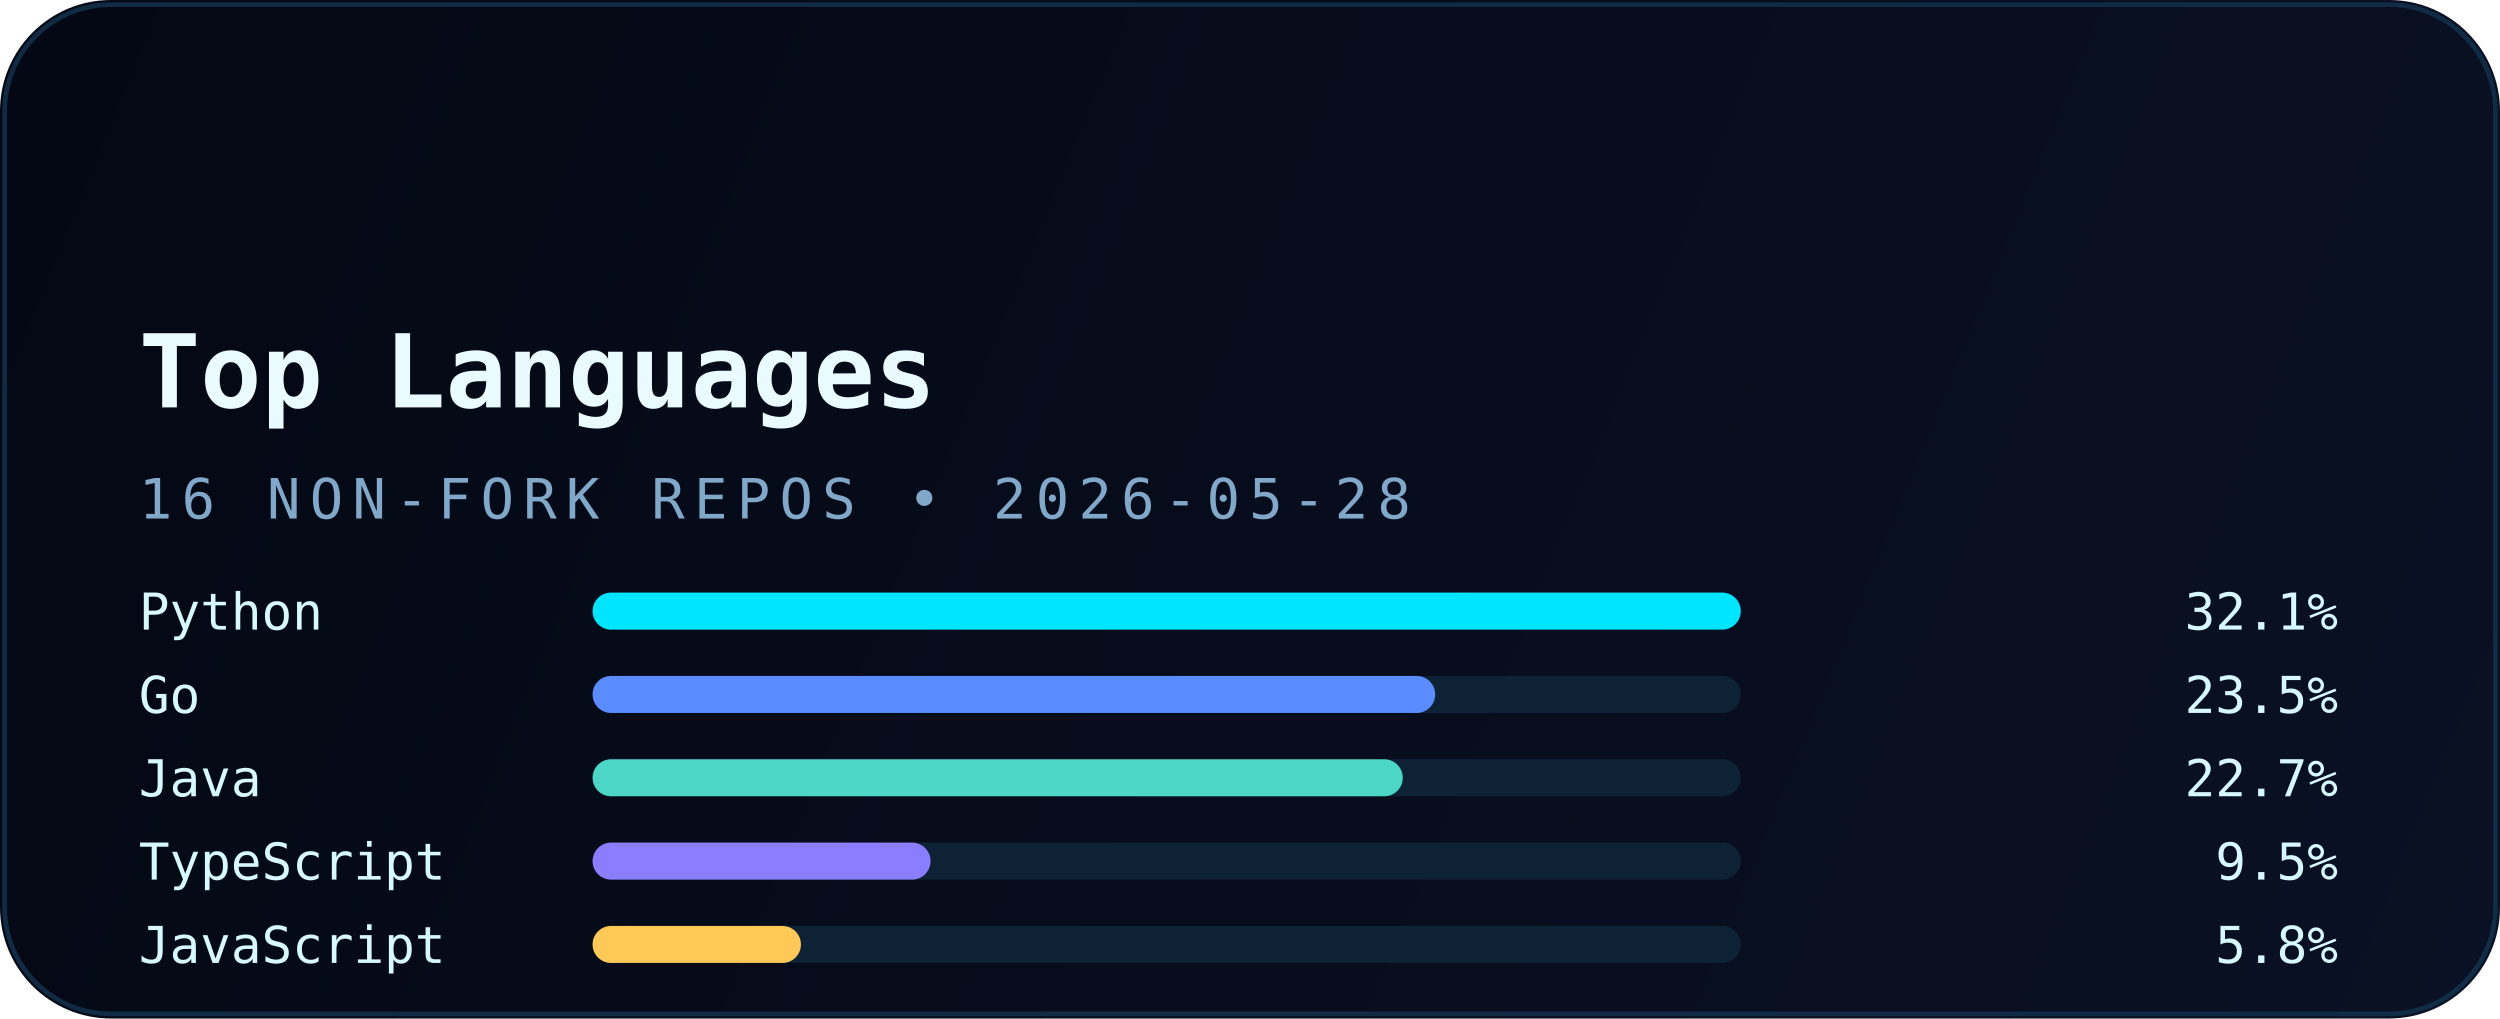
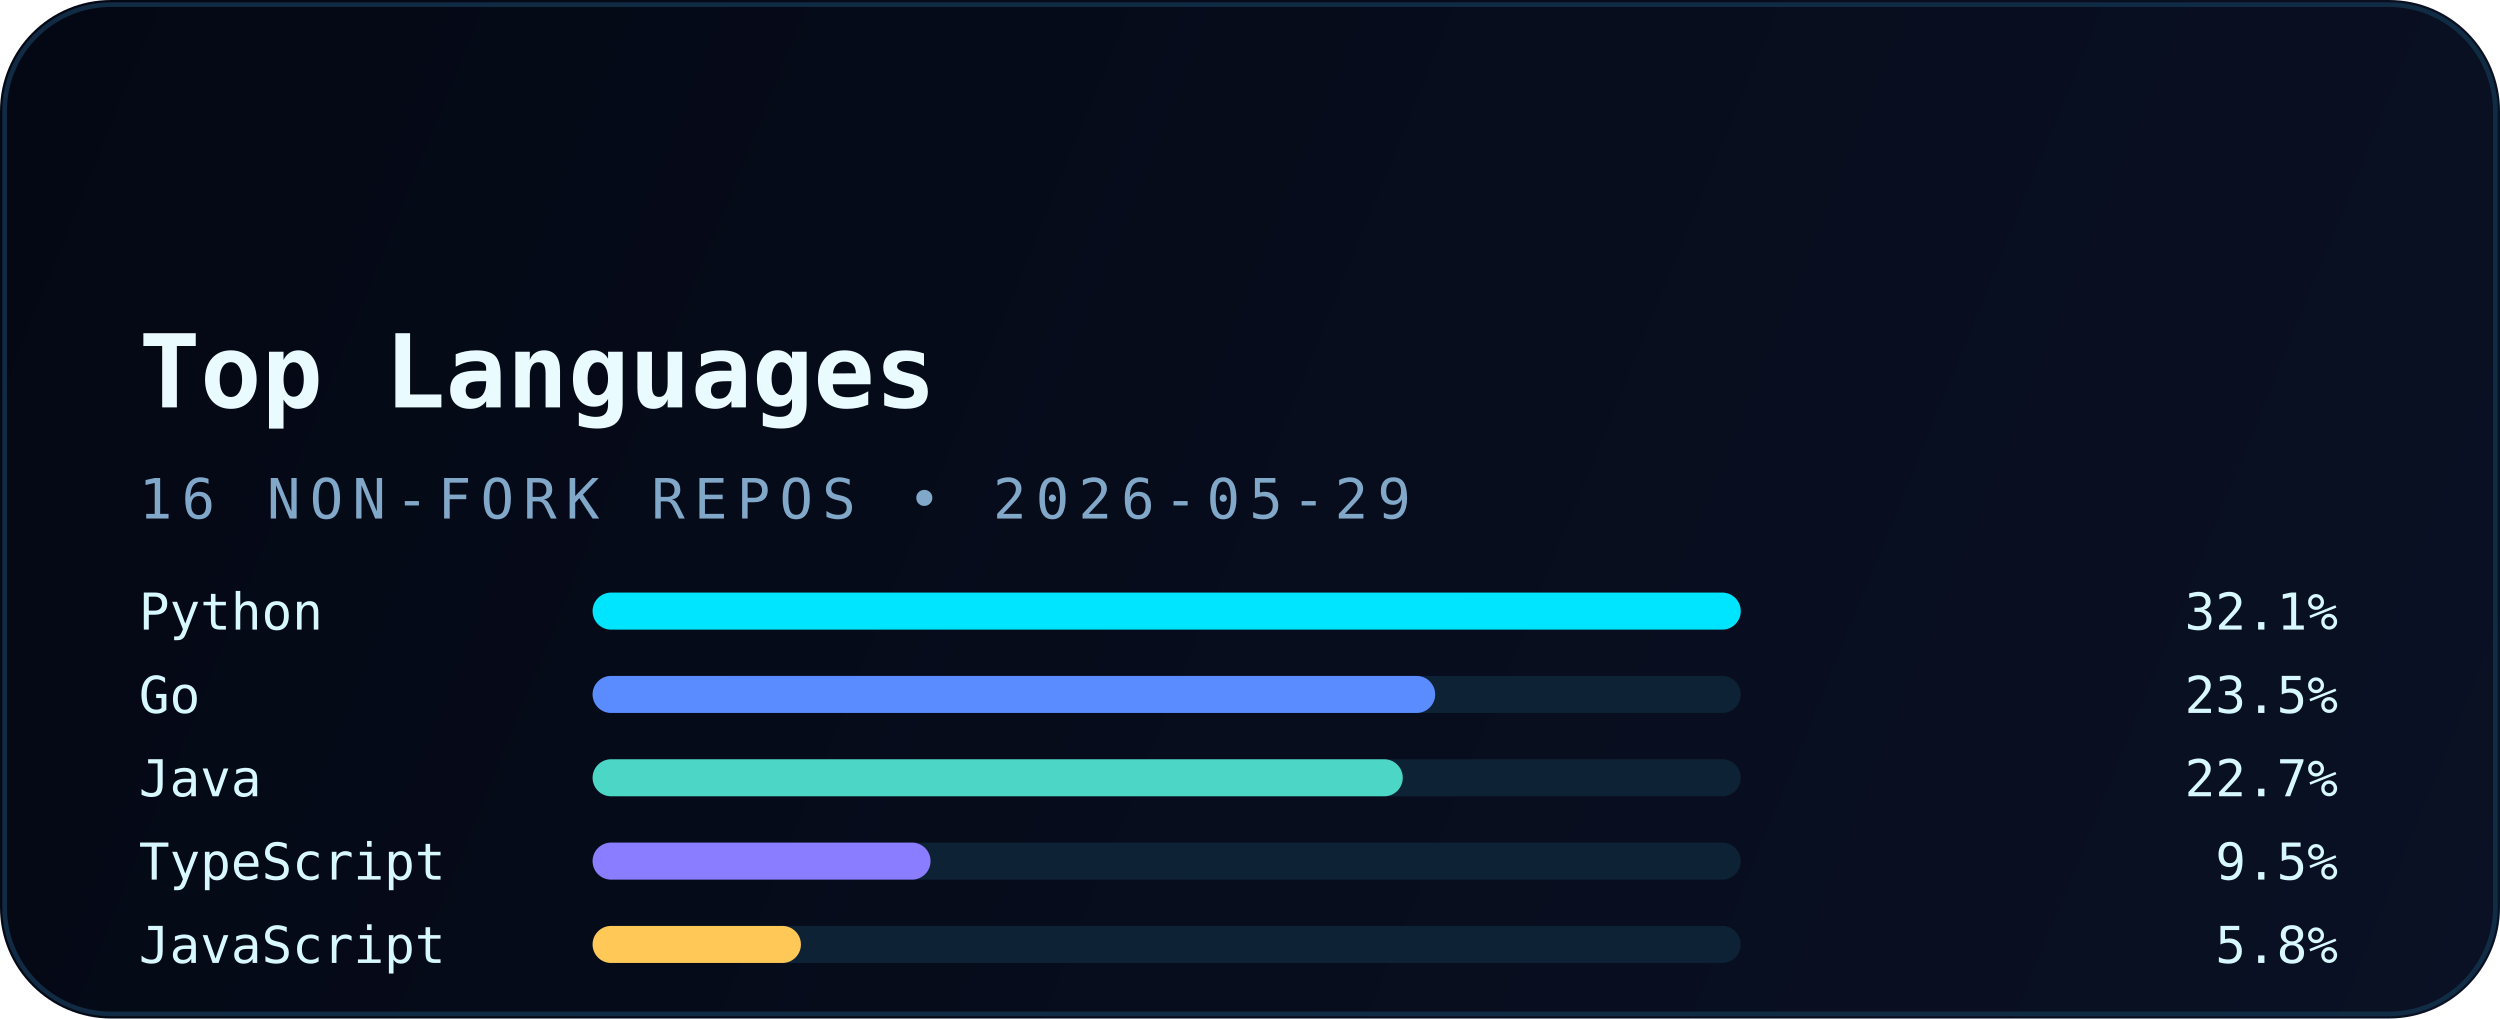
<svg xmlns="http://www.w3.org/2000/svg" width="540" height="220" viewBox="0 0 540 220" fill="none" role="img" aria-labelledby="title desc">
  <defs>
    <linearGradient id="bg" x1="0" y1="0" x2="540" y2="220" gradientUnits="userSpaceOnUse">
      <stop stop-color="#040814" />
      <stop offset="1" stop-color="#0A1124" />
    </linearGradient>
    <linearGradient id="accent" x1="30" y1="0" x2="510" y2="0" gradientUnits="userSpaceOnUse">
      <stop stop-color="#00E5FF" />
      <stop offset="1" stop-color="#5B8CFF" />
    </linearGradient>
    <filter id="glow" x="-20%" y="-20%" width="140%" height="140%" color-interpolation-filters="sRGB">
      <feGaussianBlur stdDeviation="6" result="blur" />
      <feMerge>
        <feMergeNode in="blur" />
        <feMergeNode in="SourceGraphic" />
      </feMerge>
    </filter>
  </defs>
  <rect width="540" height="220" rx="24" fill="url(#bg)" />
  <rect x="1" y="1" width="538" height="218" rx="23" stroke="#12324B" stroke-opacity="0.85" />
  <path d="M30 54H120" stroke="url(#accent)" stroke-width="3.5" stroke-linecap="round" filter="url(#glow)" />
  <text x="30" y="88" fill="#E9FBFF" font-family="JetBrains Mono, Consolas, monospace" font-size="22" font-weight="700">Top Languages</text>
-   <text x="30" y="112" fill="#82A8C9" font-family="JetBrains Mono, Consolas, monospace" font-size="12" letter-spacing="2">16 NON-FORK REPOS • 2026-05-28</text>
+   <text x="30" y="112" fill="#82A8C9" font-family="JetBrains Mono, Consolas, monospace" font-size="12" letter-spacing="2">16 NON-FORK REPOS • 2026-05-29</text>
  <g font-family="JetBrains Mono, Consolas, monospace" font-size="11">
    <text x="30" y="136" fill="#D8F8FF">Python</text>
    <rect x="128" y="128" width="248" height="8" rx="4" fill="#0D2235" />
    <rect x="128" y="128" width="248" height="8" rx="4" fill="#00E5FF" />
    <text x="505" y="136" text-anchor="end" fill="#D8F8FF">32.1%</text>
    <text x="30" y="154" fill="#D8F8FF">Go</text>
    <rect x="128" y="146" width="248" height="8" rx="4" fill="#0D2235" />
    <rect x="128" y="146" width="182" height="8" rx="4" fill="#5B8CFF" />
    <text x="505" y="154" text-anchor="end" fill="#D8F8FF">23.5%</text>
    <text x="30" y="172" fill="#D8F8FF">Java</text>
    <rect x="128" y="164" width="248" height="8" rx="4" fill="#0D2235" />
    <rect x="128" y="164" width="175" height="8" rx="4" fill="#4BD6C5" />
    <text x="505" y="172" text-anchor="end" fill="#D8F8FF">22.7%</text>
    <text x="30" y="190" fill="#D8F8FF">TypeScript</text>
    <rect x="128" y="182" width="248" height="8" rx="4" fill="#0D2235" />
    <rect x="128" y="182" width="73" height="8" rx="4" fill="#8A7DFF" />
    <text x="505" y="190" text-anchor="end" fill="#D8F8FF">9.5%</text>
    <text x="30" y="208" fill="#D8F8FF">JavaScript</text>
    <rect x="128" y="200" width="248" height="8" rx="4" fill="#0D2235" />
    <rect x="128" y="200" width="45" height="8" rx="4" fill="#FFC857" />
    <text x="505" y="208" text-anchor="end" fill="#D8F8FF">5.8%</text>
  </g>
</svg>
